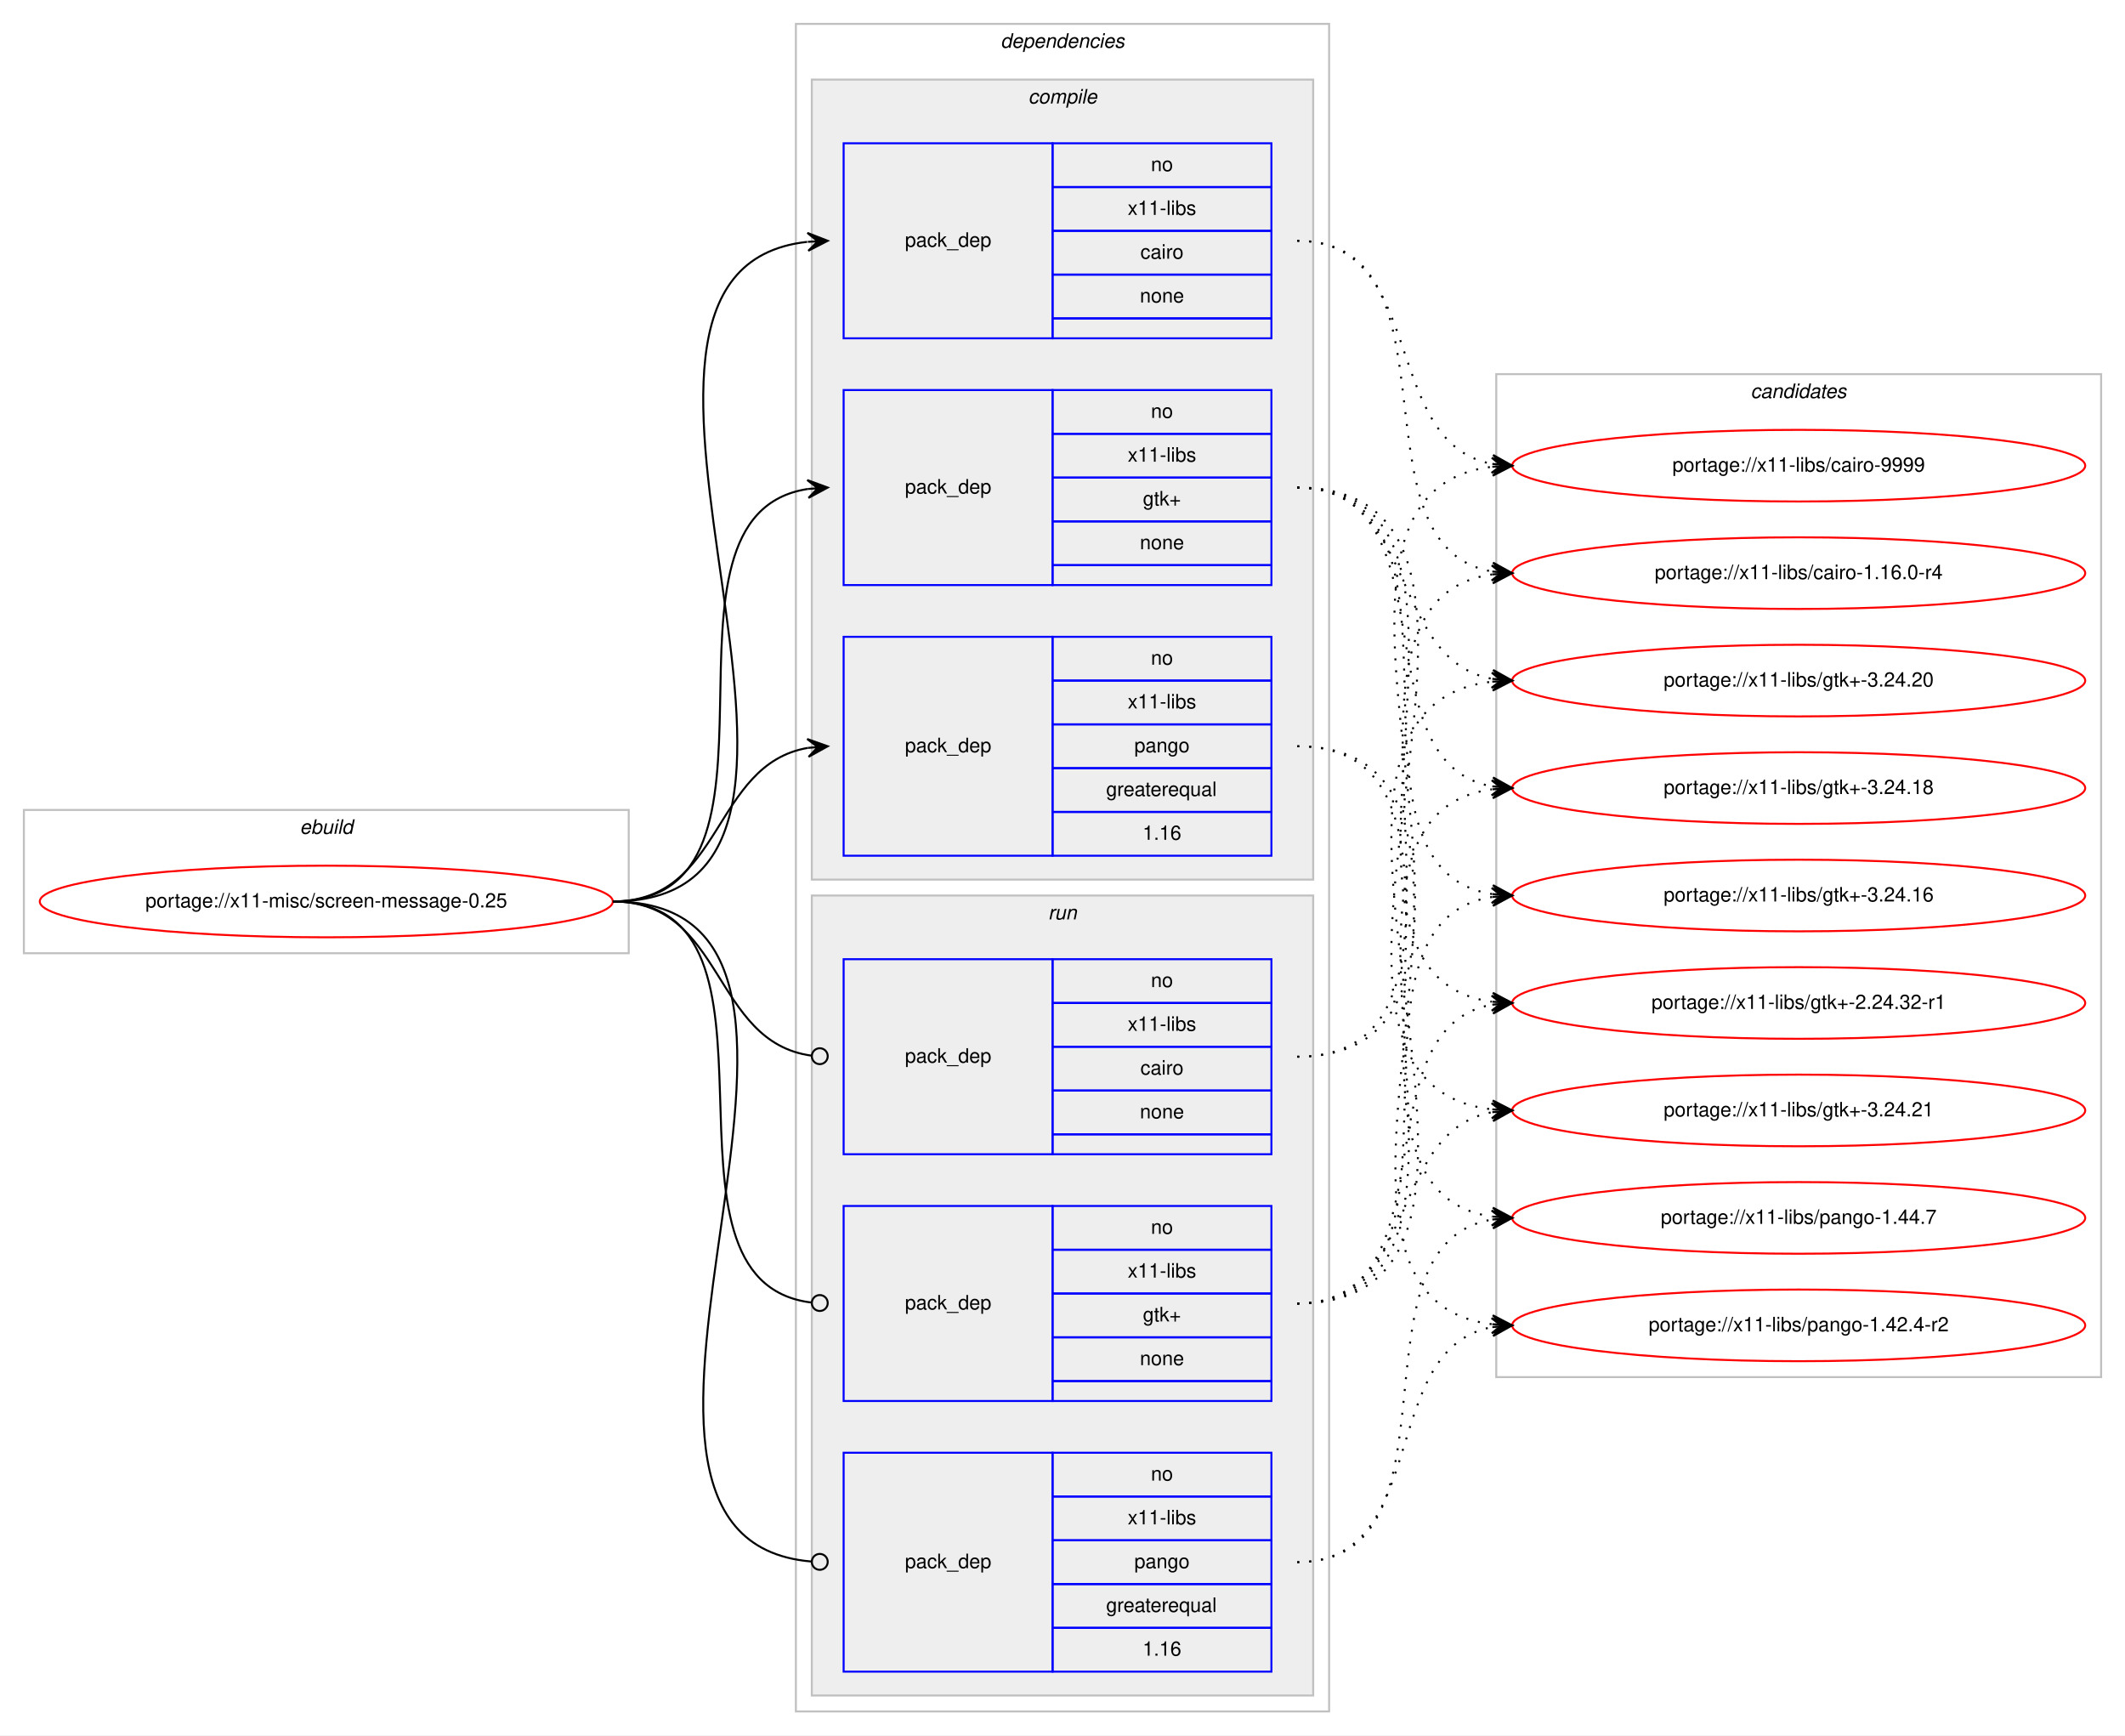
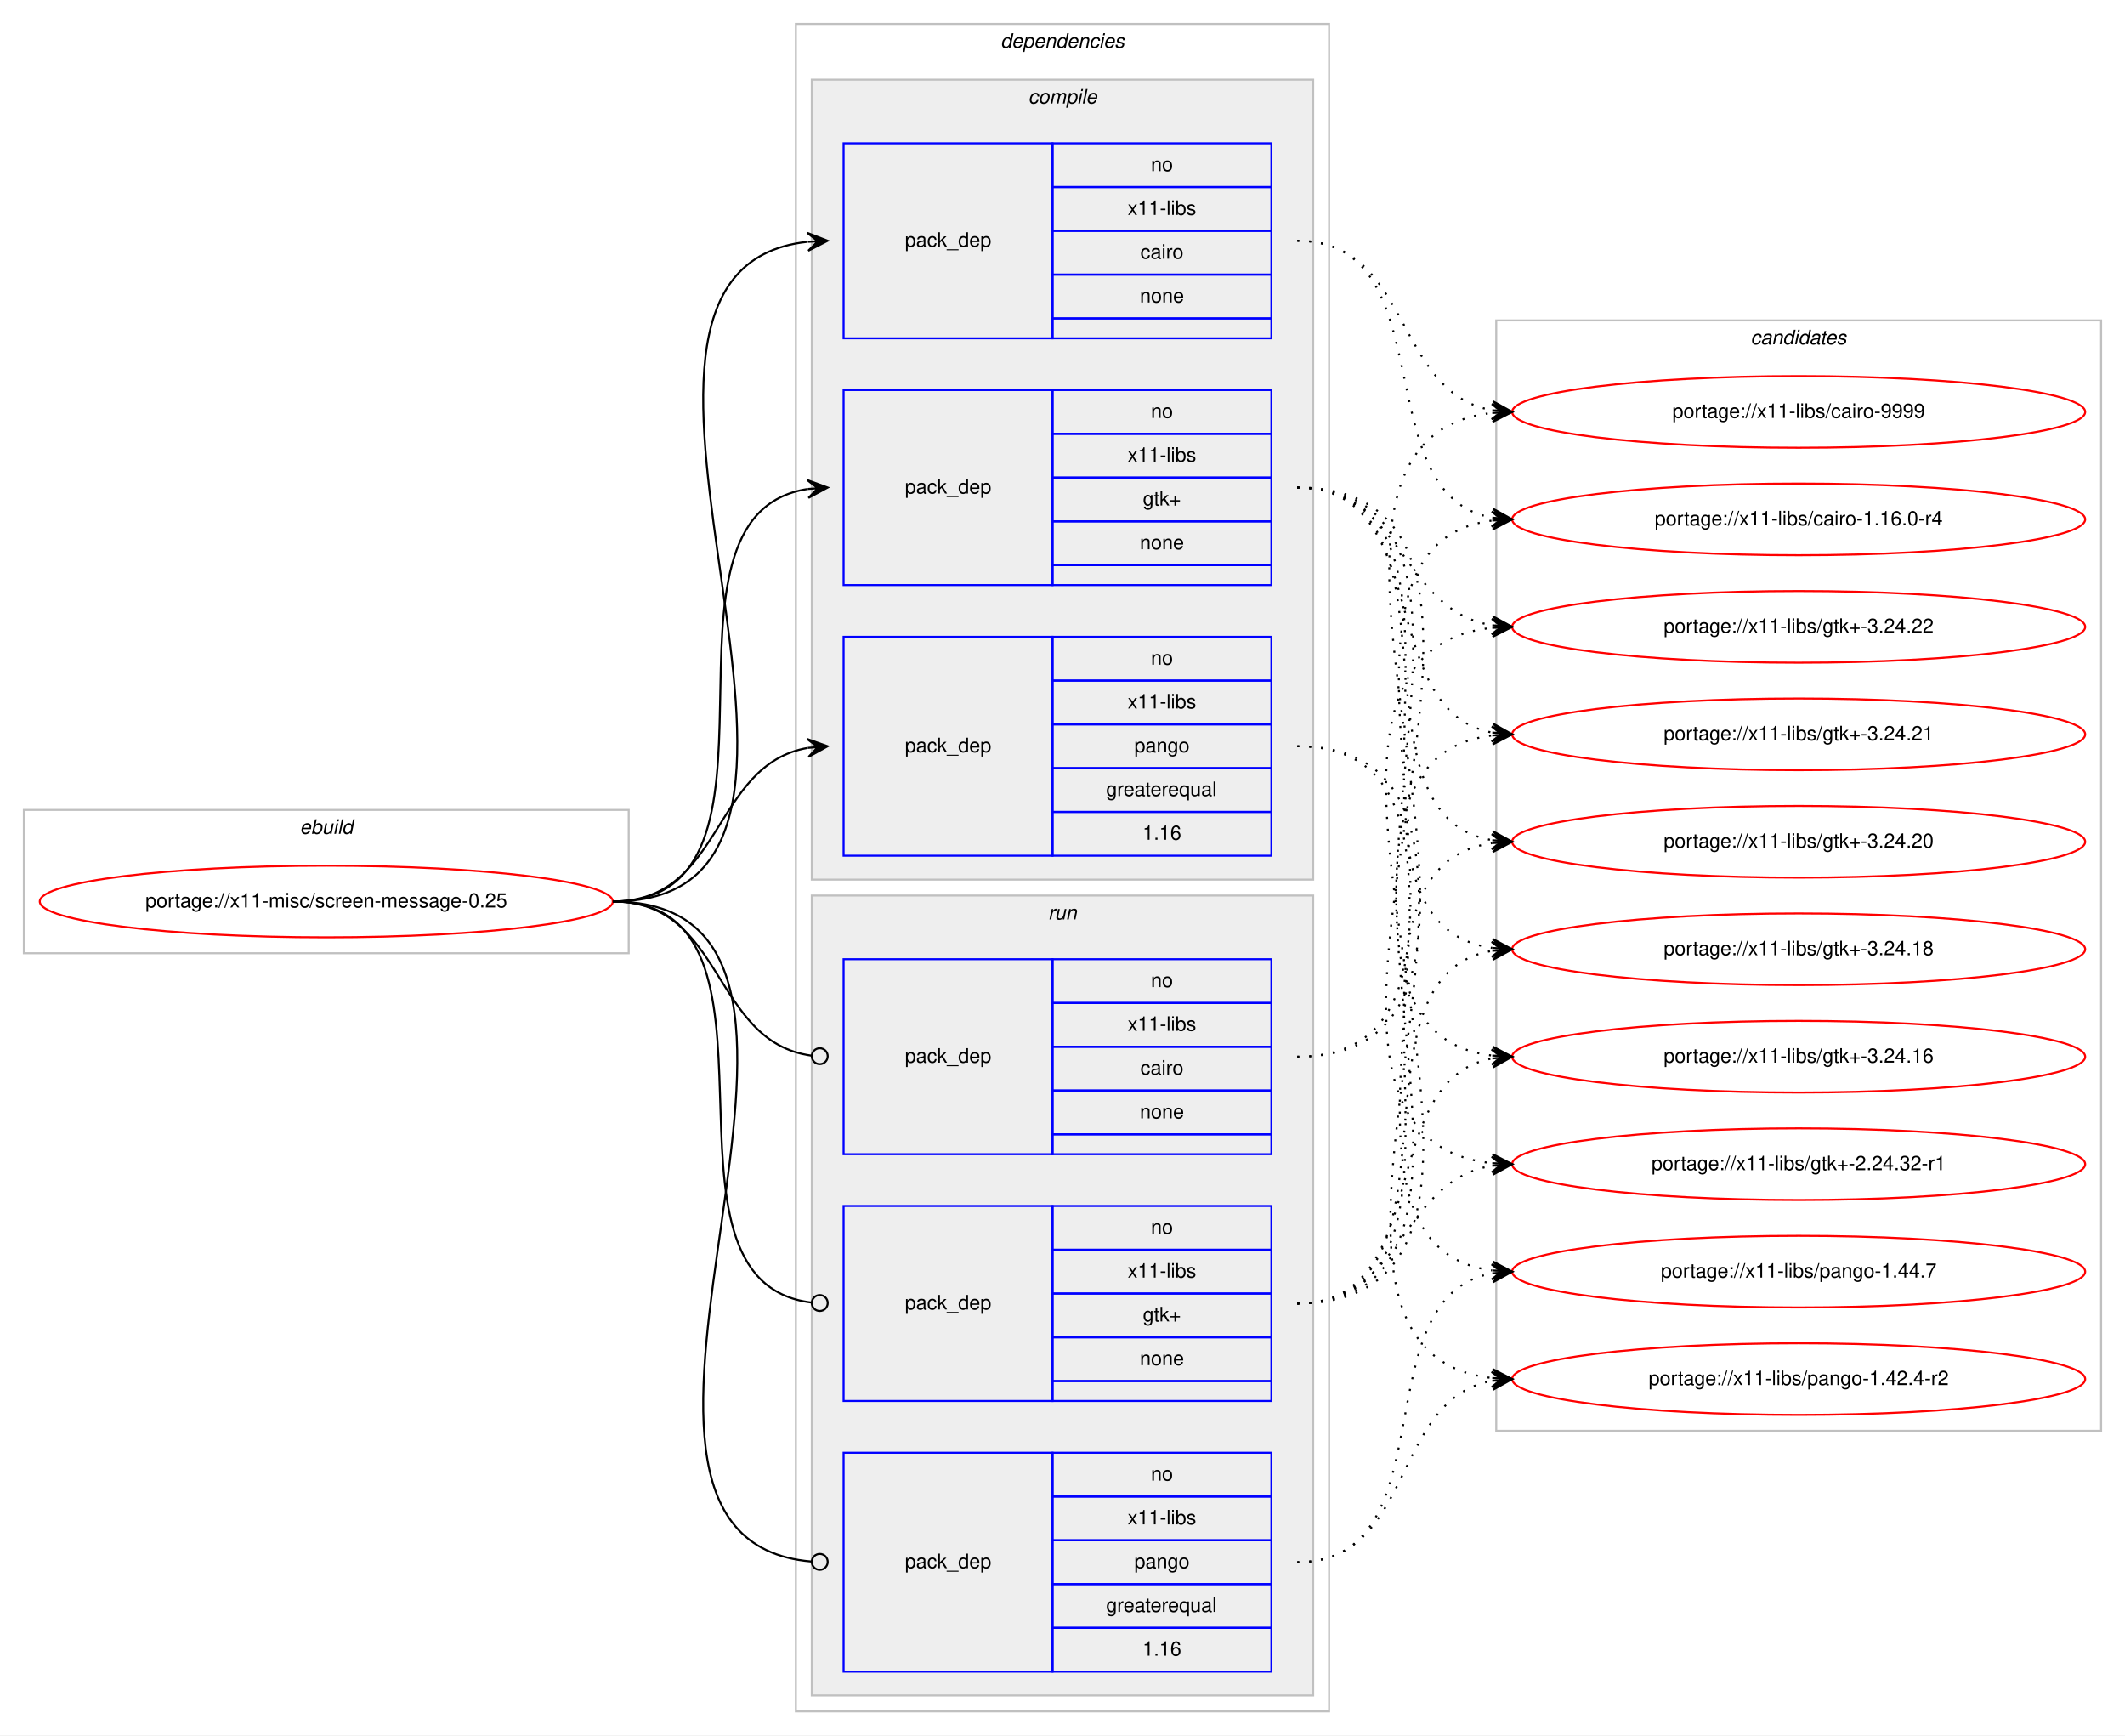
<svg xmlns="http://www.w3.org/2000/svg" xmlns:xlink="http://www.w3.org/1999/xlink" width="1068pt" height="872pt" viewBox="0.00 0.00 1068.00 872.00">
  <g id="graph0" class="graph" transform="scale(1 1) rotate(0) translate(4 868)">
    <polygon fill="#ffffff" stroke="transparent" points="-4,4 -4,-868 1064,-868 1064,4 -4,4" />
    <g id="clust1" class="cluster">
      <polygon fill="none" stroke="#c0c0c0" points="8,-389 8,-461 312,-461 312,-389 8,-389" />
      <text text-anchor="start" x="146.663" y="-449" font-family="Helvetica,sans-Serif" font-style="italic" font-size="10.00" fill="#000000">ebuild</text>
    </g>
    <g id="clust2" class="cluster">
      <polygon fill="none" stroke="#c0c0c0" points="396,-8 396,-856 664,-856 664,-8 396,-8" />
      <text text-anchor="start" x="498.875" y="-844" font-family="Helvetica,sans-Serif" font-style="italic" font-size="10.00" fill="#000000">dependencies</text>
    </g>
    <g id="clust3" class="cluster">
      <polygon fill="#eeeeee" stroke="#c0c0c0" points="404,-426 404,-828 656,-828 656,-426 404,-426" />
      <text text-anchor="start" x="512.778" y="-816" font-family="Helvetica,sans-Serif" font-style="italic" font-size="10.00" fill="#000000">compile</text>
    </g>
    <g id="clust8" class="cluster">
      <polygon fill="#eeeeee" stroke="#c0c0c0" points="404,-16 404,-418 656,-418 656,-16 404,-16" />
      <text text-anchor="start" x="522.777" y="-406" font-family="Helvetica,sans-Serif" font-style="italic" font-size="10.00" fill="#000000">run</text>
    </g>
    <g id="clust12" class="cluster">
-       <polygon fill="none" stroke="#c0c0c0" points="748,-176 748,-680 1052,-680 1052,-176 748,-176" />
-       <text text-anchor="start" x="875.824" y="-668" font-family="Helvetica,sans-Serif" font-style="italic" font-size="10.00" fill="#000000">candidates</text>
+       <polygon fill="none" stroke="#c0c0c0" points="748,-149 748,-707 1052,-707 1052,-149 748,-149" />
+       <text text-anchor="start" x="875.824" y="-695" font-family="Helvetica,sans-Serif" font-style="italic" font-size="10.00" fill="#000000">candidates</text>
    </g>
    <g id="node1" class="node">
      <g id="a_node1">
        <a xlink:href="../x11-misc/screen-message-0.25.svg" xlink:title="portage://x11-misc/screen-message-0.25">
          <ellipse fill="none" stroke="#ff0000" cx="160" cy="-415" rx="144" ry="18" />
          <text text-anchor="middle" x="160" y="-412" font-family="Helvetica,sans-Serif" font-size="10.00" fill="#000000">portage://x11-misc/screen-message-0.25</text>
        </a>
      </g>
    </g>
    <g id="node2" class="node">
      <polygon fill="none" stroke="#0000ff" points="420,-698 420,-796 525,-796 525,-698 420,-698" />
      <text text-anchor="start" x="450.823" y="-744" font-family="Helvetica,sans-Serif" font-size="10.00" fill="#000000">pack_dep</text>
      <polygon fill="none" stroke="#0000ff" points="525,-774 525,-796 635,-796 635,-774 525,-774" />
      <text text-anchor="start" x="574.441" y="-782" font-family="Helvetica,sans-Serif" font-size="10.00" fill="#000000">no</text>
      <polygon fill="none" stroke="#0000ff" points="525,-752 525,-774 635,-774 635,-752 525,-752" />
      <text text-anchor="start" x="562.778" y="-760" font-family="Helvetica,sans-Serif" font-size="10.00" fill="#000000">x11-libs</text>
      <polygon fill="none" stroke="#0000ff" points="525,-730 525,-752 635,-752 635,-730 525,-730" />
      <text text-anchor="start" x="569.167" y="-738" font-family="Helvetica,sans-Serif" font-size="10.00" fill="#000000">cairo</text>
      <polygon fill="none" stroke="#0000ff" points="525,-708 525,-730 635,-730 635,-708 525,-708" />
      <text text-anchor="start" x="568.882" y="-716" font-family="Helvetica,sans-Serif" font-size="10.00" fill="#000000">none</text>
      <polygon fill="none" stroke="#0000ff" points="525,-698 525,-708 635,-708 635,-698 525,-698" />
    </g>
    <g id="edge1" class="edge">
      <path fill="none" stroke="#000000" d="M304,-415C455.53,-415 266.122,-731.62 401.67,-746.461" />
      <polygon fill="#000000" stroke="#000000" points="412,-747 401.779,-750.973 407.007,-746.74 402.014,-746.479 402.014,-746.479 402.014,-746.479 407.007,-746.74 402.248,-741.985 412,-747 412,-747" />
    </g>
    <g id="node3" class="node">
      <polygon fill="none" stroke="#0000ff" points="420,-574 420,-672 525,-672 525,-574 420,-574" />
      <text text-anchor="start" x="450.823" y="-620" font-family="Helvetica,sans-Serif" font-size="10.00" fill="#000000">pack_dep</text>
      <polygon fill="none" stroke="#0000ff" points="525,-650 525,-672 635,-672 635,-650 525,-650" />
      <text text-anchor="start" x="574.441" y="-658" font-family="Helvetica,sans-Serif" font-size="10.00" fill="#000000">no</text>
      <polygon fill="none" stroke="#0000ff" points="525,-628 525,-650 635,-650 635,-628 525,-628" />
      <text text-anchor="start" x="562.778" y="-636" font-family="Helvetica,sans-Serif" font-size="10.00" fill="#000000">x11-libs</text>
      <polygon fill="none" stroke="#0000ff" points="525,-606 525,-628 635,-628 635,-606 525,-606" />
      <text text-anchor="start" x="570.412" y="-614" font-family="Helvetica,sans-Serif" font-size="10.00" fill="#000000">gtk+</text>
      <polygon fill="none" stroke="#0000ff" points="525,-584 525,-606 635,-606 635,-584 525,-584" />
      <text text-anchor="start" x="568.882" y="-592" font-family="Helvetica,sans-Serif" font-size="10.00" fill="#000000">none</text>
      <polygon fill="none" stroke="#0000ff" points="525,-574 525,-584 635,-584 635,-574 525,-574" />
    </g>
    <g id="edge2" class="edge">
      <path fill="none" stroke="#000000" d="M304,-415C404.603,-415 314.456,-609.024 402.02,-622.288" />
      <polygon fill="#000000" stroke="#000000" points="412,-623 401.705,-626.777 407.013,-622.644 402.025,-622.288 402.025,-622.288 402.025,-622.288 407.013,-622.644 402.346,-617.799 412,-623 412,-623" />
    </g>
    <g id="node4" class="node">
      <polygon fill="none" stroke="#0000ff" points="420,-438 420,-548 525,-548 525,-438 420,-438" />
      <text text-anchor="start" x="450.823" y="-490" font-family="Helvetica,sans-Serif" font-size="10.00" fill="#000000">pack_dep</text>
      <polygon fill="none" stroke="#0000ff" points="525,-526 525,-548 635,-548 635,-526 525,-526" />
      <text text-anchor="start" x="574.441" y="-534" font-family="Helvetica,sans-Serif" font-size="10.00" fill="#000000">no</text>
      <polygon fill="none" stroke="#0000ff" points="525,-504 525,-526 635,-526 635,-504 525,-504" />
      <text text-anchor="start" x="562.778" y="-512" font-family="Helvetica,sans-Serif" font-size="10.00" fill="#000000">x11-libs</text>
      <polygon fill="none" stroke="#0000ff" points="525,-482 525,-504 635,-504 635,-482 525,-482" />
      <text text-anchor="start" x="566.102" y="-490" font-family="Helvetica,sans-Serif" font-size="10.00" fill="#000000">pango</text>
      <polygon fill="none" stroke="#0000ff" points="525,-460 525,-482 635,-482 635,-460 525,-460" />
      <text text-anchor="start" x="551.936" y="-468" font-family="Helvetica,sans-Serif" font-size="10.00" fill="#000000">greaterequal</text>
      <polygon fill="none" stroke="#0000ff" points="525,-438 525,-460 635,-460 635,-438 525,-438" />
      <text text-anchor="start" x="570.272" y="-446" font-family="Helvetica,sans-Serif" font-size="10.00" fill="#000000">1.16</text>
    </g>
    <g id="edge3" class="edge">
      <path fill="none" stroke="#000000" d="M304,-415C359.625,-415 353.797,-483.841 401.98,-492.177" />
      <polygon fill="#000000" stroke="#000000" points="412,-493 401.665,-496.666 407.017,-492.591 402.034,-492.181 402.034,-492.181 402.034,-492.181 407.017,-492.591 402.402,-487.696 412,-493 412,-493" />
    </g>
    <g id="node5" class="node">
      <polygon fill="none" stroke="#0000ff" points="420,-288 420,-386 525,-386 525,-288 420,-288" />
      <text text-anchor="start" x="450.823" y="-334" font-family="Helvetica,sans-Serif" font-size="10.00" fill="#000000">pack_dep</text>
      <polygon fill="none" stroke="#0000ff" points="525,-364 525,-386 635,-386 635,-364 525,-364" />
      <text text-anchor="start" x="574.441" y="-372" font-family="Helvetica,sans-Serif" font-size="10.00" fill="#000000">no</text>
      <polygon fill="none" stroke="#0000ff" points="525,-342 525,-364 635,-364 635,-342 525,-342" />
      <text text-anchor="start" x="562.778" y="-350" font-family="Helvetica,sans-Serif" font-size="10.00" fill="#000000">x11-libs</text>
      <polygon fill="none" stroke="#0000ff" points="525,-320 525,-342 635,-342 635,-320 525,-320" />
      <text text-anchor="start" x="569.167" y="-328" font-family="Helvetica,sans-Serif" font-size="10.00" fill="#000000">cairo</text>
      <polygon fill="none" stroke="#0000ff" points="525,-298 525,-320 635,-320 635,-298 525,-298" />
      <text text-anchor="start" x="568.882" y="-306" font-family="Helvetica,sans-Serif" font-size="10.00" fill="#000000">none</text>
      <polygon fill="none" stroke="#0000ff" points="525,-288 525,-298 635,-298 635,-288 525,-288" />
    </g>
    <g id="edge4" class="edge">
      <path fill="none" stroke="#000000" d="M304,-415C360.318,-415 353.642,-344.431 403.808,-337.54" />
      <ellipse fill="none" stroke="#000000" cx="408.009" cy="-337.263" rx="4" ry="4" />
    </g>
    <g id="node6" class="node">
      <polygon fill="none" stroke="#0000ff" points="420,-164 420,-262 525,-262 525,-164 420,-164" />
      <text text-anchor="start" x="450.823" y="-210" font-family="Helvetica,sans-Serif" font-size="10.00" fill="#000000">pack_dep</text>
      <polygon fill="none" stroke="#0000ff" points="525,-240 525,-262 635,-262 635,-240 525,-240" />
      <text text-anchor="start" x="574.441" y="-248" font-family="Helvetica,sans-Serif" font-size="10.00" fill="#000000">no</text>
      <polygon fill="none" stroke="#0000ff" points="525,-218 525,-240 635,-240 635,-218 525,-218" />
      <text text-anchor="start" x="562.778" y="-226" font-family="Helvetica,sans-Serif" font-size="10.00" fill="#000000">x11-libs</text>
      <polygon fill="none" stroke="#0000ff" points="525,-196 525,-218 635,-218 635,-196 525,-196" />
      <text text-anchor="start" x="570.412" y="-204" font-family="Helvetica,sans-Serif" font-size="10.00" fill="#000000">gtk+</text>
      <polygon fill="none" stroke="#0000ff" points="525,-174 525,-196 635,-196 635,-174 525,-174" />
      <text text-anchor="start" x="568.882" y="-182" font-family="Helvetica,sans-Serif" font-size="10.00" fill="#000000">none</text>
      <polygon fill="none" stroke="#0000ff" points="525,-164 525,-174 635,-174 635,-164 525,-164" />
    </g>
    <g id="edge5" class="edge">
      <path fill="none" stroke="#000000" d="M304,-415C402.921,-415 315.453,-224.279 403.817,-213.477" />
      <ellipse fill="none" stroke="#000000" cx="408.007" cy="-213.233" rx="4" ry="4" />
    </g>
    <g id="node7" class="node">
      <polygon fill="none" stroke="#0000ff" points="420,-28 420,-138 525,-138 525,-28 420,-28" />
      <text text-anchor="start" x="450.823" y="-80" font-family="Helvetica,sans-Serif" font-size="10.00" fill="#000000">pack_dep</text>
      <polygon fill="none" stroke="#0000ff" points="525,-116 525,-138 635,-138 635,-116 525,-116" />
      <text text-anchor="start" x="574.441" y="-124" font-family="Helvetica,sans-Serif" font-size="10.00" fill="#000000">no</text>
      <polygon fill="none" stroke="#0000ff" points="525,-94 525,-116 635,-116 635,-94 525,-94" />
      <text text-anchor="start" x="562.778" y="-102" font-family="Helvetica,sans-Serif" font-size="10.00" fill="#000000">x11-libs</text>
      <polygon fill="none" stroke="#0000ff" points="525,-72 525,-94 635,-94 635,-72 525,-72" />
      <text text-anchor="start" x="566.102" y="-80" font-family="Helvetica,sans-Serif" font-size="10.00" fill="#000000">pango</text>
      <polygon fill="none" stroke="#0000ff" points="525,-50 525,-72 635,-72 635,-50 525,-50" />
      <text text-anchor="start" x="551.936" y="-58" font-family="Helvetica,sans-Serif" font-size="10.00" fill="#000000">greaterequal</text>
      <polygon fill="none" stroke="#0000ff" points="525,-28 525,-50 635,-50 635,-28 525,-28" />
      <text text-anchor="start" x="570.272" y="-36" font-family="Helvetica,sans-Serif" font-size="10.00" fill="#000000">1.16</text>
    </g>
    <g id="edge6" class="edge">
      <path fill="none" stroke="#000000" d="M304,-415C456.287,-415 264.219,-95.206 403.728,-83.339" />
      <ellipse fill="none" stroke="#000000" cx="408.003" cy="-83.164" rx="4" ry="4" />
    </g>
    <g id="node8" class="node">
      <g id="a_node8">
        <a xlink:href="../x11-libs/cairo-9999.svg" xlink:title="portage://x11-libs/cairo-9999">
-           <ellipse fill="none" stroke="#ff0000" cx="900" cy="-634" rx="144" ry="18" />
-           <text text-anchor="middle" x="900" y="-631" font-family="Helvetica,sans-Serif" font-size="10.00" fill="#000000">portage://x11-libs/cairo-9999</text>
+           <ellipse fill="none" stroke="#ff0000" cx="900" cy="-661" rx="144" ry="18" />
+           <text text-anchor="middle" x="900" y="-658" font-family="Helvetica,sans-Serif" font-size="10.00" fill="#000000">portage://x11-libs/cairo-9999</text>
        </a>
      </g>
    </g>
    <g id="edge7" class="edge">
-       <path fill="none" stroke="#000000" stroke-dasharray="1,5" d="M648,-747C713.808,-747 689.513,-645.604 745.818,-634.91" />
-       <polygon fill="#000000" stroke="#000000" points="756,-634 746.44,-639.372 751.02,-634.445 746.04,-634.89 746.04,-634.89 746.04,-634.89 751.02,-634.445 745.639,-630.408 756,-634 756,-634" />
+       <path fill="none" stroke="#000000" stroke-dasharray="1,5" d="M648,-747C705.764,-747 696.105,-670.783 745.967,-661.851" />
+       <polygon fill="#000000" stroke="#000000" points="756,-661 746.416,-666.329 751.018,-661.423 746.036,-661.845 746.036,-661.845 746.036,-661.845 751.018,-661.423 745.655,-657.361 756,-661 756,-661" />
    </g>
    <g id="node9" class="node">
      <g id="a_node9">
        <a xlink:href="../x11-libs/cairo-1.16.0-r4.svg" xlink:title="portage://x11-libs/cairo-1.16.0-r4">
-           <ellipse fill="none" stroke="#ff0000" cx="900" cy="-580" rx="144" ry="18" />
-           <text text-anchor="middle" x="900" y="-577" font-family="Helvetica,sans-Serif" font-size="10.00" fill="#000000">portage://x11-libs/cairo-1.16.0-r4</text>
+           <ellipse fill="none" stroke="#ff0000" cx="900" cy="-607" rx="144" ry="18" />
+           <text text-anchor="middle" x="900" y="-604" font-family="Helvetica,sans-Serif" font-size="10.00" fill="#000000">portage://x11-libs/cairo-1.16.0-r4</text>
        </a>
      </g>
    </g>
    <g id="edge8" class="edge">
-       <path fill="none" stroke="#000000" stroke-dasharray="1,5" d="M648,-747C732.765,-747 672.987,-593.418 745.895,-580.82" />
-       <polygon fill="#000000" stroke="#000000" points="756,-580 746.397,-585.294 751.016,-580.404 746.033,-580.809 746.033,-580.809 746.033,-580.809 751.016,-580.404 745.669,-576.323 756,-580 756,-580" />
+       <path fill="none" stroke="#000000" stroke-dasharray="1,5" d="M648,-747C722.901,-747 681.744,-619.817 745.765,-607.894" />
+       <polygon fill="#000000" stroke="#000000" points="756,-607 746.429,-612.353 751.019,-607.435 746.038,-607.87 746.038,-607.87 746.038,-607.87 751.019,-607.435 745.646,-603.387 756,-607 756,-607" />
    </g>
    <g id="node10" class="node">
      <g id="a_node10">
-         <a xlink:href="../x11-libs/gtk+-3.24.21.svg" xlink:title="portage://x11-libs/gtk+-3.24.21">
-           <ellipse fill="none" stroke="#ff0000" cx="900" cy="-310" rx="144" ry="18" />
-           <text text-anchor="middle" x="900" y="-307" font-family="Helvetica,sans-Serif" font-size="10.00" fill="#000000">portage://x11-libs/gtk+-3.24.21</text>
+         <a xlink:href="../x11-libs/gtk+-3.24.22.svg" xlink:title="portage://x11-libs/gtk+-3.24.22">
+           <ellipse fill="none" stroke="#ff0000" cx="900" cy="-553" rx="144" ry="18" />
+           <text text-anchor="middle" x="900" y="-550" font-family="Helvetica,sans-Serif" font-size="10.00" fill="#000000">portage://x11-libs/gtk+-3.24.22</text>
        </a>
      </g>
    </g>
    <g id="edge9" class="edge">
-       <path fill="none" stroke="#000000" stroke-dasharray="1,5" d="M648,-623C791.567,-623 617.739,-325.097 745.808,-310.551" />
-       <polygon fill="#000000" stroke="#000000" points="756,-310 746.257,-315.033 751.007,-310.27 746.015,-310.539 746.015,-310.539 746.015,-310.539 751.007,-310.27 745.772,-306.046 756,-310 756,-310" />
+       <path fill="none" stroke="#000000" stroke-dasharray="1,5" d="M648,-623C701.625,-623 699.351,-561.477 745.989,-553.786" />
+       <polygon fill="#000000" stroke="#000000" points="756,-553 746.383,-558.269 751.015,-553.391 746.031,-553.783 746.031,-553.783 746.031,-553.783 751.015,-553.391 745.678,-549.297 756,-553 756,-553" />
    </g>
    <g id="node11" class="node">
      <g id="a_node11">
-         <a xlink:href="../x11-libs/gtk+-3.24.20.svg" xlink:title="portage://x11-libs/gtk+-3.24.20">
-           <ellipse fill="none" stroke="#ff0000" cx="900" cy="-526" rx="144" ry="18" />
-           <text text-anchor="middle" x="900" y="-523" font-family="Helvetica,sans-Serif" font-size="10.00" fill="#000000">portage://x11-libs/gtk+-3.24.20</text>
+         <a xlink:href="../x11-libs/gtk+-3.24.21.svg" xlink:title="portage://x11-libs/gtk+-3.24.21">
+           <ellipse fill="none" stroke="#ff0000" cx="900" cy="-499" rx="144" ry="18" />
+           <text text-anchor="middle" x="900" y="-496" font-family="Helvetica,sans-Serif" font-size="10.00" fill="#000000">portage://x11-libs/gtk+-3.24.21</text>
        </a>
      </g>
    </g>
    <g id="edge10" class="edge">
-       <path fill="none" stroke="#000000" stroke-dasharray="1,5" d="M648,-623C708.864,-623 693.591,-536.677 745.829,-526.898" />
-       <polygon fill="#000000" stroke="#000000" points="756,-526 746.435,-531.362 751.019,-526.44 746.039,-526.88 746.039,-526.88 746.039,-526.88 751.019,-526.44 745.643,-522.397 756,-526 756,-526" />
+       <path fill="none" stroke="#000000" stroke-dasharray="1,5" d="M648,-623C717.372,-623 686.506,-511.274 745.698,-499.927" />
+       <polygon fill="#000000" stroke="#000000" points="756,-499 746.443,-504.378 751.02,-499.448 746.04,-499.896 746.04,-499.896 746.04,-499.896 751.02,-499.448 745.637,-495.414 756,-499 756,-499" />
    </g>
    <g id="node12" class="node">
      <g id="a_node12">
-         <a xlink:href="../x11-libs/gtk+-3.24.18.svg" xlink:title="portage://x11-libs/gtk+-3.24.18">
-           <ellipse fill="none" stroke="#ff0000" cx="900" cy="-472" rx="144" ry="18" />
-           <text text-anchor="middle" x="900" y="-469" font-family="Helvetica,sans-Serif" font-size="10.00" fill="#000000">portage://x11-libs/gtk+-3.24.18</text>
+         <a xlink:href="../x11-libs/gtk+-3.24.20.svg" xlink:title="portage://x11-libs/gtk+-3.24.20">
+           <ellipse fill="none" stroke="#ff0000" cx="900" cy="-445" rx="144" ry="18" />
+           <text text-anchor="middle" x="900" y="-442" font-family="Helvetica,sans-Serif" font-size="10.00" fill="#000000">portage://x11-libs/gtk+-3.24.20</text>
        </a>
      </g>
    </g>
    <g id="edge11" class="edge">
-       <path fill="none" stroke="#000000" stroke-dasharray="1,5" d="M648,-623C726.803,-623 678.331,-485.262 745.7,-472.887" />
-       <polygon fill="#000000" stroke="#000000" points="756,-472 746.423,-477.341 751.018,-472.429 746.037,-472.858 746.037,-472.858 746.037,-472.858 751.018,-472.429 745.651,-468.374 756,-472 756,-472" />
+       <path fill="none" stroke="#000000" stroke-dasharray="1,5" d="M648,-623C736.919,-623 669.228,-458.635 745.912,-445.794" />
+       <polygon fill="#000000" stroke="#000000" points="756,-445 746.384,-450.271 751.015,-445.392 746.031,-445.784 746.031,-445.784 746.031,-445.784 751.015,-445.392 745.678,-441.298 756,-445 756,-445" />
    </g>
    <g id="node13" class="node">
      <g id="a_node13">
-         <a xlink:href="../x11-libs/gtk+-3.24.16.svg" xlink:title="portage://x11-libs/gtk+-3.24.16">
-           <ellipse fill="none" stroke="#ff0000" cx="900" cy="-418" rx="144" ry="18" />
-           <text text-anchor="middle" x="900" y="-415" font-family="Helvetica,sans-Serif" font-size="10.00" fill="#000000">portage://x11-libs/gtk+-3.24.16</text>
+         <a xlink:href="../x11-libs/gtk+-3.24.18.svg" xlink:title="portage://x11-libs/gtk+-3.24.18">
+           <ellipse fill="none" stroke="#ff0000" cx="900" cy="-391" rx="144" ry="18" />
+           <text text-anchor="middle" x="900" y="-388" font-family="Helvetica,sans-Serif" font-size="10.00" fill="#000000">portage://x11-libs/gtk+-3.24.18</text>
        </a>
      </g>
    </g>
    <g id="edge12" class="edge">
-       <path fill="none" stroke="#000000" stroke-dasharray="1,5" d="M648,-623C747.361,-623 659.658,-432.161 745.866,-418.742" />
-       <polygon fill="#000000" stroke="#000000" points="756,-418 746.356,-423.219 751.013,-418.365 746.027,-418.731 746.027,-418.731 746.027,-418.731 751.013,-418.365 745.698,-414.243 756,-418 756,-418" />
+       <path fill="none" stroke="#000000" stroke-dasharray="1,5" d="M648,-623C758.182,-623 649.503,-405.273 746.006,-391.666" />
+       <polygon fill="#000000" stroke="#000000" points="756,-391 746.321,-396.155 751.011,-391.332 746.022,-391.665 746.022,-391.665 746.022,-391.665 751.011,-391.332 745.723,-387.175 756,-391 756,-391" />
    </g>
    <g id="node14" class="node">
      <g id="a_node14">
-         <a xlink:href="../x11-libs/gtk+-2.24.32-r1.svg" xlink:title="portage://x11-libs/gtk+-2.24.32-r1">
-           <ellipse fill="none" stroke="#ff0000" cx="900" cy="-364" rx="144" ry="18" />
-           <text text-anchor="middle" x="900" y="-361" font-family="Helvetica,sans-Serif" font-size="10.00" fill="#000000">portage://x11-libs/gtk+-2.24.32-r1</text>
+         <a xlink:href="../x11-libs/gtk+-3.24.16.svg" xlink:title="portage://x11-libs/gtk+-3.24.16">
+           <ellipse fill="none" stroke="#ff0000" cx="900" cy="-337" rx="144" ry="18" />
+           <text text-anchor="middle" x="900" y="-334" font-family="Helvetica,sans-Serif" font-size="10.00" fill="#000000">portage://x11-libs/gtk+-3.24.16</text>
        </a>
      </g>
    </g>
    <g id="edge13" class="edge">
-       <path fill="none" stroke="#000000" stroke-dasharray="1,5" d="M648,-623C769.064,-623 639.341,-378.954 745.71,-364.654" />
-       <polygon fill="#000000" stroke="#000000" points="756,-364 746.306,-369.125 751.01,-364.317 746.02,-364.634 746.02,-364.634 746.02,-364.634 751.01,-364.317 745.735,-360.143 756,-364 756,-364" />
+       <path fill="none" stroke="#000000" stroke-dasharray="1,5" d="M648,-623C780.29,-623 628.554,-351.883 745.866,-337.586" />
+       <polygon fill="#000000" stroke="#000000" points="756,-337 746.277,-342.07 751.008,-337.289 746.017,-337.577 746.017,-337.577 746.017,-337.577 751.008,-337.289 745.757,-333.085 756,-337 756,-337" />
    </g>
    <g id="node15" class="node">
      <g id="a_node15">
-         <a xlink:href="../x11-libs/pango-1.44.7.svg" xlink:title="portage://x11-libs/pango-1.44.7">
-           <ellipse fill="none" stroke="#ff0000" cx="900" cy="-256" rx="144" ry="18" />
-           <text text-anchor="middle" x="900" y="-253" font-family="Helvetica,sans-Serif" font-size="10.00" fill="#000000">portage://x11-libs/pango-1.44.7</text>
+         <a xlink:href="../x11-libs/gtk+-2.24.32-r1.svg" xlink:title="portage://x11-libs/gtk+-2.24.32-r1">
+           <ellipse fill="none" stroke="#ff0000" cx="900" cy="-283" rx="144" ry="18" />
+           <text text-anchor="middle" x="900" y="-280" font-family="Helvetica,sans-Serif" font-size="10.00" fill="#000000">portage://x11-libs/gtk+-2.24.32-r1</text>
        </a>
      </g>
    </g>
    <g id="edge14" class="edge">
-       <path fill="none" stroke="#000000" stroke-dasharray="1,5" d="M648,-493C760.137,-493 647.731,-270.581 745.834,-256.68" />
-       <polygon fill="#000000" stroke="#000000" points="756,-256 746.323,-261.157 751.011,-256.334 746.022,-256.667 746.022,-256.667 746.022,-256.667 751.011,-256.334 745.722,-252.177 756,-256 756,-256" />
+       <path fill="none" stroke="#000000" stroke-dasharray="1,5" d="M648,-623C802.99,-623 606.656,-298.102 745.865,-283.507" />
+       <polygon fill="#000000" stroke="#000000" points="756,-283 746.237,-287.994 751.006,-283.25 746.013,-283.5 746.013,-283.5 746.013,-283.5 751.006,-283.25 745.788,-279.005 756,-283 756,-283" />
    </g>
    <g id="node16" class="node">
      <g id="a_node16">
+         <a xlink:href="../x11-libs/pango-1.44.7.svg" xlink:title="portage://x11-libs/pango-1.44.7">
+           <ellipse fill="none" stroke="#ff0000" cx="900" cy="-229" rx="144" ry="18" />
+           <text text-anchor="middle" x="900" y="-226" font-family="Helvetica,sans-Serif" font-size="10.00" fill="#000000">portage://x11-libs/pango-1.44.7</text>
+         </a>
+       </g>
+     </g>
+     <g id="edge15" class="edge">
+       <path fill="none" stroke="#000000" stroke-dasharray="1,5" d="M648,-493C771.182,-493 637.253,-243.741 745.872,-229.623" />
+       <polygon fill="#000000" stroke="#000000" points="756,-229 746.295,-234.106 751.009,-229.307 746.019,-229.614 746.019,-229.614 746.019,-229.614 751.009,-229.307 745.742,-225.123 756,-229 756,-229" />
+     </g>
+     <g id="node17" class="node">
+       <g id="a_node17">
        <a xlink:href="../x11-libs/pango-1.42.4-r2.svg" xlink:title="portage://x11-libs/pango-1.42.4-r2">
-           <ellipse fill="none" stroke="#ff0000" cx="900" cy="-202" rx="144" ry="18" />
-           <text text-anchor="middle" x="900" y="-199" font-family="Helvetica,sans-Serif" font-size="10.00" fill="#000000">portage://x11-libs/pango-1.42.4-r2</text>
-         </a>
-       </g>
-     </g>
-     <g id="edge15" class="edge">
-       <path fill="none" stroke="#000000" stroke-dasharray="1,5" d="M648,-493C782.316,-493 626.688,-217.143 745.714,-202.596" />
-       <polygon fill="#000000" stroke="#000000" points="756,-202 746.277,-207.071 751.008,-202.289 746.017,-202.579 746.017,-202.579 746.017,-202.579 751.008,-202.289 745.756,-198.086 756,-202 756,-202" />
+           <ellipse fill="none" stroke="#ff0000" cx="900" cy="-175" rx="144" ry="18" />
+           <text text-anchor="middle" x="900" y="-172" font-family="Helvetica,sans-Serif" font-size="10.00" fill="#000000">portage://x11-libs/pango-1.42.4-r2</text>
+         </a>
+       </g>
    </g>
    <g id="edge16" class="edge">
-       <path fill="none" stroke="#000000" stroke-dasharray="1,5" d="M648,-337C784.89,-337 624.122,-619.109 745.897,-633.435" />
-       <polygon fill="#000000" stroke="#000000" points="756,-634 745.764,-637.935 751.008,-633.721 746.016,-633.442 746.016,-633.442 746.016,-633.442 751.008,-633.721 746.267,-628.949 756,-634 756,-634" />
+       <path fill="none" stroke="#000000" stroke-dasharray="1,5" d="M648,-493C793.618,-493 615.838,-190.338 745.665,-175.559" />
+       <polygon fill="#000000" stroke="#000000" points="756,-175 746.258,-180.034 751.007,-175.27 746.015,-175.541 746.015,-175.541 746.015,-175.541 751.007,-175.27 745.771,-171.047 756,-175 756,-175" />
    </g>
    <g id="edge17" class="edge">
-       <path fill="none" stroke="#000000" stroke-dasharray="1,5" d="M648,-337C762.608,-337 645.36,-565.51 745.931,-579.345" />
-       <polygon fill="#000000" stroke="#000000" points="756,-580 745.729,-583.842 751.01,-579.676 746.021,-579.351 746.021,-579.351 746.021,-579.351 751.01,-579.676 746.313,-574.861 756,-580 756,-580" />
+       <path fill="none" stroke="#000000" stroke-dasharray="1,5" d="M648,-337C796.232,-337 613.188,-645.99 745.891,-660.474" />
+       <polygon fill="#000000" stroke="#000000" points="756,-661 745.78,-664.975 751.007,-660.74 746.014,-660.481 746.014,-660.481 746.014,-660.481 751.007,-660.74 746.247,-655.987 756,-661 756,-661" />
    </g>
    <g id="edge18" class="edge">
-       <path fill="none" stroke="#000000" stroke-dasharray="1,5" d="M648,-213C708.864,-213 693.591,-299.323 745.829,-309.102" />
-       <polygon fill="#000000" stroke="#000000" points="756,-310 745.643,-313.603 751.019,-309.56 746.039,-309.12 746.039,-309.12 746.039,-309.12 751.019,-309.56 746.435,-304.637 756,-310 756,-310" />
+       <path fill="none" stroke="#000000" stroke-dasharray="1,5" d="M648,-337C773.71,-337 634.777,-592.436 746.014,-606.405" />
+       <polygon fill="#000000" stroke="#000000" points="756,-607 745.75,-610.898 751.009,-606.703 746.018,-606.405 746.018,-606.405 746.018,-606.405 751.009,-606.703 746.285,-601.913 756,-607 756,-607" />
    </g>
    <g id="edge19" class="edge">
-       <path fill="none" stroke="#000000" stroke-dasharray="1,5" d="M648,-213C791.567,-213 617.739,-510.903 745.808,-525.449" />
-       <polygon fill="#000000" stroke="#000000" points="756,-526 745.772,-529.954 751.007,-525.73 746.015,-525.461 746.015,-525.461 746.015,-525.461 751.007,-525.73 746.257,-520.967 756,-526 756,-526" />
+       <path fill="none" stroke="#000000" stroke-dasharray="1,5" d="M648,-213C802.99,-213 606.656,-537.898 745.865,-552.493" />
+       <polygon fill="#000000" stroke="#000000" points="756,-553 745.788,-556.995 751.006,-552.75 746.013,-552.5 746.013,-552.5 746.013,-552.5 751.006,-552.75 746.237,-548.006 756,-553 756,-553" />
    </g>
    <g id="edge20" class="edge">
-       <path fill="none" stroke="#000000" stroke-dasharray="1,5" d="M648,-213C769.064,-213 639.341,-457.046 745.71,-471.346" />
-       <polygon fill="#000000" stroke="#000000" points="756,-472 745.735,-475.857 751.01,-471.683 746.02,-471.366 746.02,-471.366 746.02,-471.366 751.01,-471.683 746.306,-466.875 756,-472 756,-472" />
+       <path fill="none" stroke="#000000" stroke-dasharray="1,5" d="M648,-213C780.29,-213 628.554,-484.117 745.866,-498.414" />
+       <polygon fill="#000000" stroke="#000000" points="756,-499 745.757,-502.915 751.008,-498.711 746.017,-498.423 746.017,-498.423 746.017,-498.423 751.008,-498.711 746.277,-493.93 756,-499 756,-499" />
    </g>
    <g id="edge21" class="edge">
-       <path fill="none" stroke="#000000" stroke-dasharray="1,5" d="M648,-213C747.361,-213 659.658,-403.839 745.866,-417.258" />
-       <polygon fill="#000000" stroke="#000000" points="756,-418 745.698,-421.757 751.013,-417.635 746.027,-417.269 746.027,-417.269 746.027,-417.269 751.013,-417.635 746.356,-412.781 756,-418 756,-418" />
+       <path fill="none" stroke="#000000" stroke-dasharray="1,5" d="M648,-213C758.182,-213 649.503,-430.727 746.006,-444.334" />
+       <polygon fill="#000000" stroke="#000000" points="756,-445 745.723,-448.825 751.011,-444.668 746.022,-444.335 746.022,-444.335 746.022,-444.335 751.011,-444.668 746.321,-439.845 756,-445 756,-445" />
    </g>
    <g id="edge22" class="edge">
-       <path fill="none" stroke="#000000" stroke-dasharray="1,5" d="M648,-213C726.803,-213 678.331,-350.738 745.7,-363.113" />
-       <polygon fill="#000000" stroke="#000000" points="756,-364 745.651,-367.626 751.018,-363.571 746.037,-363.142 746.037,-363.142 746.037,-363.142 751.018,-363.571 746.423,-358.659 756,-364 756,-364" />
+       <path fill="none" stroke="#000000" stroke-dasharray="1,5" d="M648,-213C736.919,-213 669.228,-377.365 745.912,-390.206" />
+       <polygon fill="#000000" stroke="#000000" points="756,-391 745.678,-394.702 751.015,-390.608 746.031,-390.216 746.031,-390.216 746.031,-390.216 751.015,-390.608 746.384,-385.729 756,-391 756,-391" />
    </g>
    <g id="edge23" class="edge">
-       <path fill="none" stroke="#000000" stroke-dasharray="1,5" d="M648,-83C734.924,-83 671.094,-242.1 745.652,-255.151" />
-       <polygon fill="#000000" stroke="#000000" points="756,-256 745.665,-259.667 751.017,-255.591 746.034,-255.182 746.034,-255.182 746.034,-255.182 751.017,-255.591 746.402,-250.697 756,-256 756,-256" />
+       <path fill="none" stroke="#000000" stroke-dasharray="1,5" d="M648,-213C717.372,-213 686.506,-324.726 745.698,-336.073" />
+       <polygon fill="#000000" stroke="#000000" points="756,-337 745.637,-340.586 751.02,-336.552 746.04,-336.104 746.04,-336.104 746.04,-336.104 751.02,-336.552 746.443,-331.622 756,-337 756,-337" />
    </g>
    <g id="edge24" class="edge">
-       <path fill="none" stroke="#000000" stroke-dasharray="1,5" d="M648,-83C715.796,-83 687.842,-190.221 745.913,-201.111" />
-       <polygon fill="#000000" stroke="#000000" points="756,-202 745.643,-205.604 751.019,-201.561 746.039,-201.121 746.039,-201.121 746.039,-201.121 751.019,-201.561 746.434,-196.639 756,-202 756,-202" />
+       <path fill="none" stroke="#000000" stroke-dasharray="1,5" d="M648,-213C701.625,-213 699.351,-274.523 745.989,-282.214" />
+       <polygon fill="#000000" stroke="#000000" points="756,-283 745.678,-286.703 751.015,-282.608 746.031,-282.217 746.031,-282.217 746.031,-282.217 751.015,-282.608 746.383,-277.731 756,-283 756,-283" />
+     </g>
+     <g id="edge25" class="edge">
+       <path fill="none" stroke="#000000" stroke-dasharray="1,5" d="M648,-83C725.087,-83 679.816,-216.177 745.91,-228.143" />
+       <polygon fill="#000000" stroke="#000000" points="756,-229 745.655,-232.637 751.018,-228.577 746.036,-228.153 746.036,-228.153 746.036,-228.153 751.018,-228.577 746.417,-223.669 756,-229 756,-229" />
+     </g>
+     <g id="edge26" class="edge">
+       <path fill="none" stroke="#000000" stroke-dasharray="1,5" d="M648,-83C707.36,-83 694.789,-164.535 745.72,-174.089" />
+       <polygon fill="#000000" stroke="#000000" points="756,-175 745.642,-178.6 751.019,-174.559 746.039,-174.118 746.039,-174.118 746.039,-174.118 751.019,-174.559 746.436,-169.635 756,-175 756,-175" />
    </g>
  </g>
</svg>
